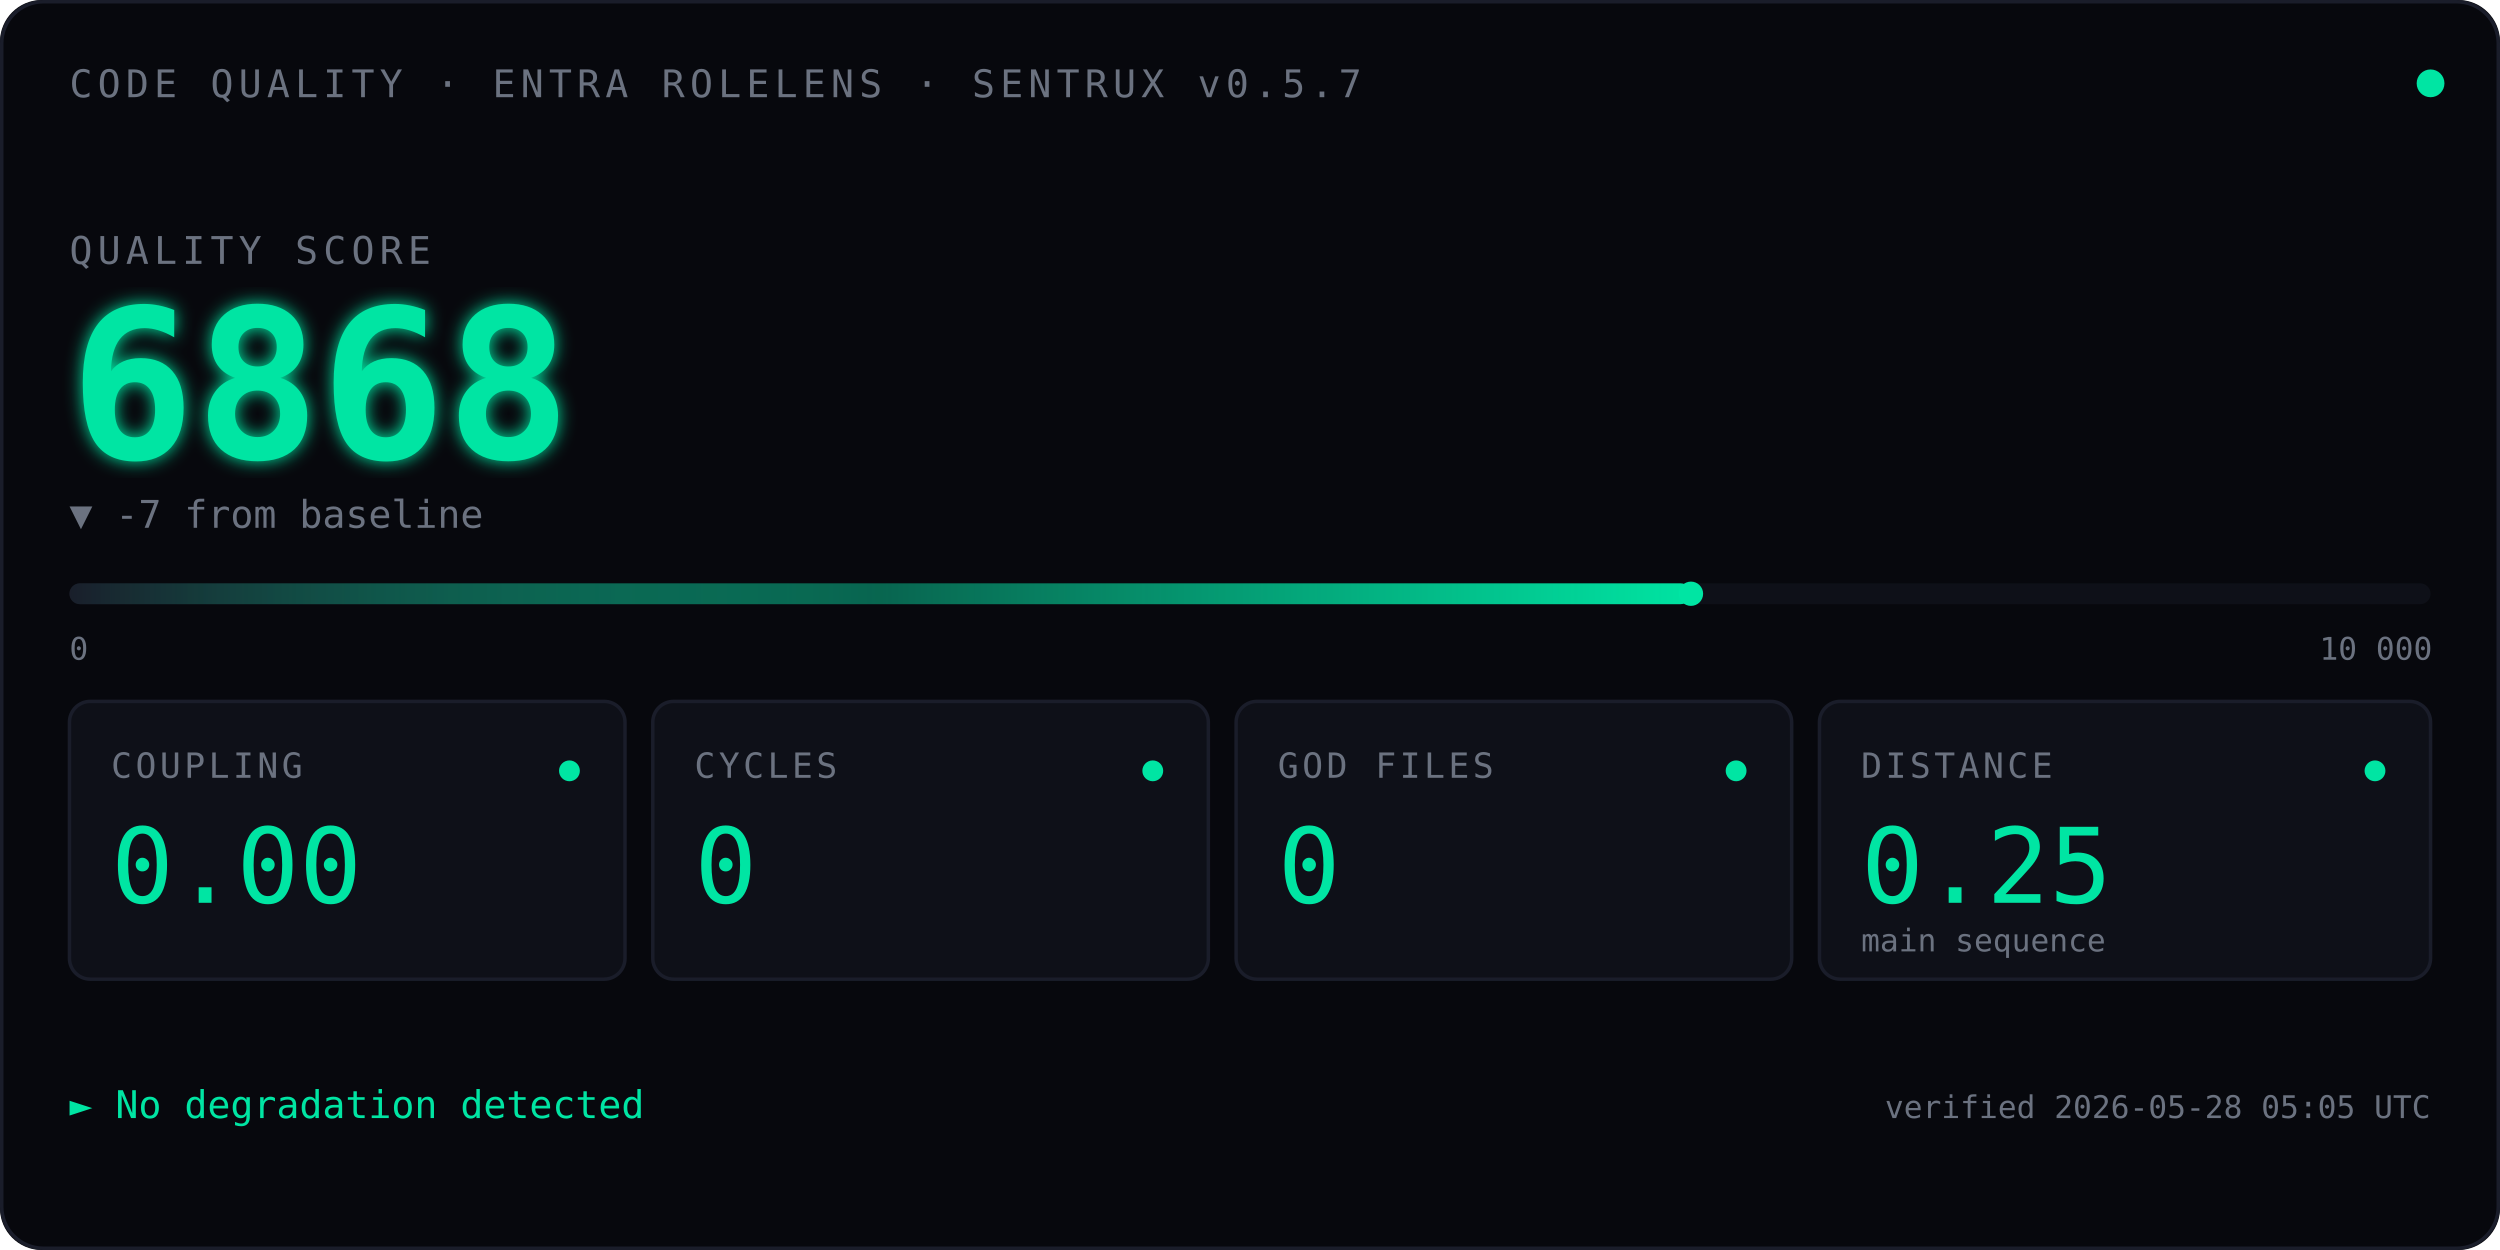
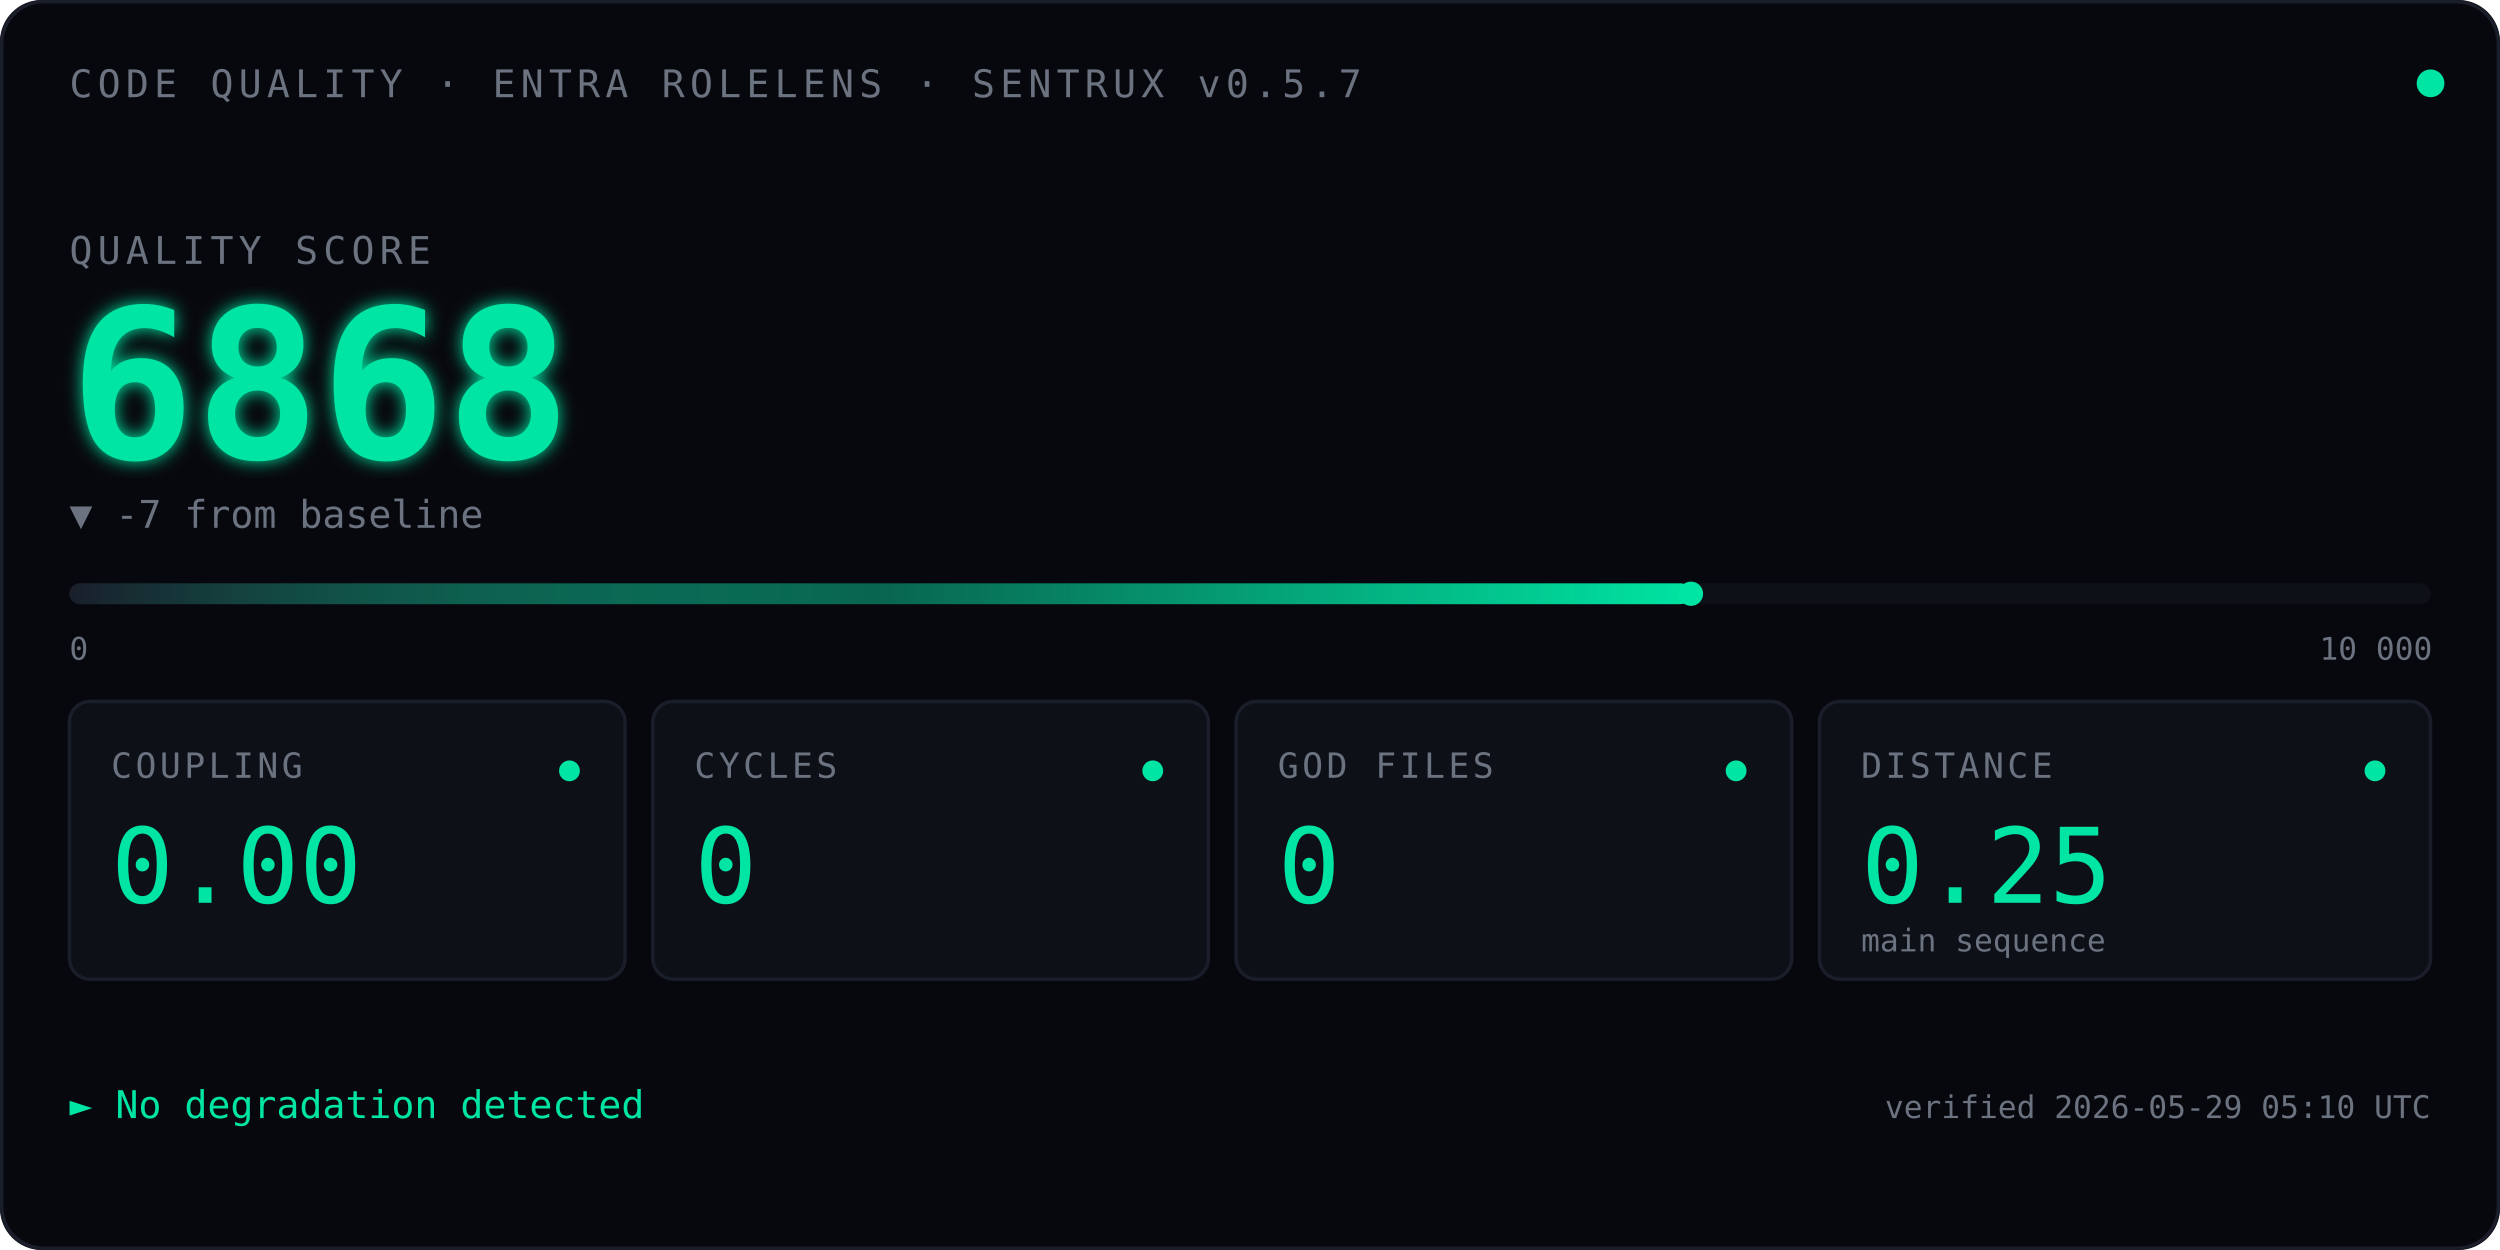
<svg xmlns="http://www.w3.org/2000/svg" viewBox="0 0 720 360" font-family="ui-monospace, 'SF Mono', Menlo, Consolas, monospace">
  <defs>
    <linearGradient id="qbar" x1="0" x2="1" y1="0" y2="0">
      <stop offset="0" stop-color="#1A1D2A" />
      <stop offset="0.5" stop-color="#00E5A3" stop-opacity="0.4" />
      <stop offset="1" stop-color="#00E5A3" />
    </linearGradient>
    <filter id="glow">
      <feGaussianBlur stdDeviation="2.5" result="blur" />
      <feMerge>
        <feMergeNode in="blur" />
        <feMergeNode in="SourceGraphic" />
      </feMerge>
    </filter>
    <linearGradient id="kitt-beam" x1="0" x2="1" y1="0" y2="0">
      <stop offset="0%" stop-color="#00E5A3" stop-opacity="0" />
      <stop offset="25%" stop-color="#00E5A3" stop-opacity="0.55" />
      <stop offset="50%" stop-color="#ffffff" stop-opacity="1" />
      <stop offset="75%" stop-color="#00E5A3" stop-opacity="0.55" />
      <stop offset="100%" stop-color="#00E5A3" stop-opacity="0" />
    </linearGradient>
    <clipPath id="bar-clip">
      <rect x="20" y="164" width="680" height="14" />
    </clipPath>
  </defs>
  <rect width="720" height="360" fill="#07080D" rx="12" />
  <rect x="0.5" y="0.5" width="719" height="359" fill="none" stroke="#1A1D2A" stroke-width="1" rx="12" />
  <text x="20" y="28" font-size="11" fill="#6B7280" letter-spacing="1.5">CODE QUALITY · ENTRA ROLELENS · SENTRUX v0.5.7</text>
  <circle cx="700" cy="24" r="4" fill="#00E5A3">
    <animate attributeName="opacity" values="1;0.35;1" dur="2.4s" repeatCount="indefinite" />
  </circle>
  <text x="20" y="76" font-size="11" fill="#6B7280" letter-spacing="1.5">QUALITY SCORE</text>
  <text x="20" y="132" font-size="60" font-weight="600" fill="#00E5A3" filter="url(#glow)">
    6868
    <animate attributeName="opacity" values="0;1" dur="0.7s" fill="freeze" />
  </text>
  <text x="20" y="152" font-size="11" fill="#6B7280">▼ -7 from baseline</text>
  <rect x="20" y="168" width="680" height="6" fill="#0E1018" rx="3" />
  <rect x="20" y="168" width="467.0" height="6" fill="url(#qbar)" rx="3" />
  <rect x="-60" y="164" width="80" height="14" fill="url(#kitt-beam)" clip-path="url(#bar-clip)">
    <animate attributeName="x" values="-60;700;-60" dur="2.4s" repeatCount="indefinite" calcMode="linear" />
  </rect>
  <circle cx="487.0" cy="171" r="3.5" fill="#00E5A3" />
  <text x="20" y="190" font-size="9" fill="#6B7280">0</text>
  <text x="668" y="190" font-size="9" fill="#6B7280">10 000</text>
  <g transform="translate(20,202)">
    <rect width="160" height="80" fill="#0E1018" stroke="#1A1D2A" rx="6" />
    <text x="12" y="22" font-size="10" fill="#6B7280" letter-spacing="1">COUPLING</text>
    <text x="12" y="58" font-size="30" fill="#00E5A3" font-weight="500">0.00</text>
    <circle cx="144" cy="20" r="3" fill="#00E5A3" />
  </g>
  <g transform="translate(188,202)">
    <rect width="160" height="80" fill="#0E1018" stroke="#1A1D2A" rx="6" />
    <text x="12" y="22" font-size="10" fill="#6B7280" letter-spacing="1">CYCLES</text>
    <text x="12" y="58" font-size="30" fill="#00E5A3" font-weight="500">0</text>
    <circle cx="144" cy="20" r="3" fill="#00E5A3" />
  </g>
  <g transform="translate(356,202)">
    <rect width="160" height="80" fill="#0E1018" stroke="#1A1D2A" rx="6" />
    <text x="12" y="22" font-size="10" fill="#6B7280" letter-spacing="1">GOD FILES</text>
    <text x="12" y="58" font-size="30" fill="#00E5A3" font-weight="500">0</text>
    <circle cx="144" cy="20" r="3" fill="#00E5A3" />
  </g>
  <g transform="translate(524,202)">
    <rect width="176" height="80" fill="#0E1018" stroke="#1A1D2A" rx="6" />
    <text x="12" y="22" font-size="10" fill="#6B7280" letter-spacing="1">DISTANCE</text>
    <text x="12" y="58" font-size="30" fill="#00E5A3" font-weight="500">0.25</text>
    <text x="12" y="72" font-size="9" fill="#6B7280">main sequence</text>
    <circle cx="160" cy="20" r="3" fill="#00E5A3" />
  </g>
  <text x="20" y="322" font-size="11" fill="#00E5A3">► No degradation detected</text>
-   <text x="700" y="322" font-size="9" fill="#6B7280" text-anchor="end">verified 2026-05-28 05:05 UTC</text>
+   <text x="700" y="322" font-size="9" fill="#6B7280" text-anchor="end">verified 2026-05-29 05:10 UTC</text>
</svg>
